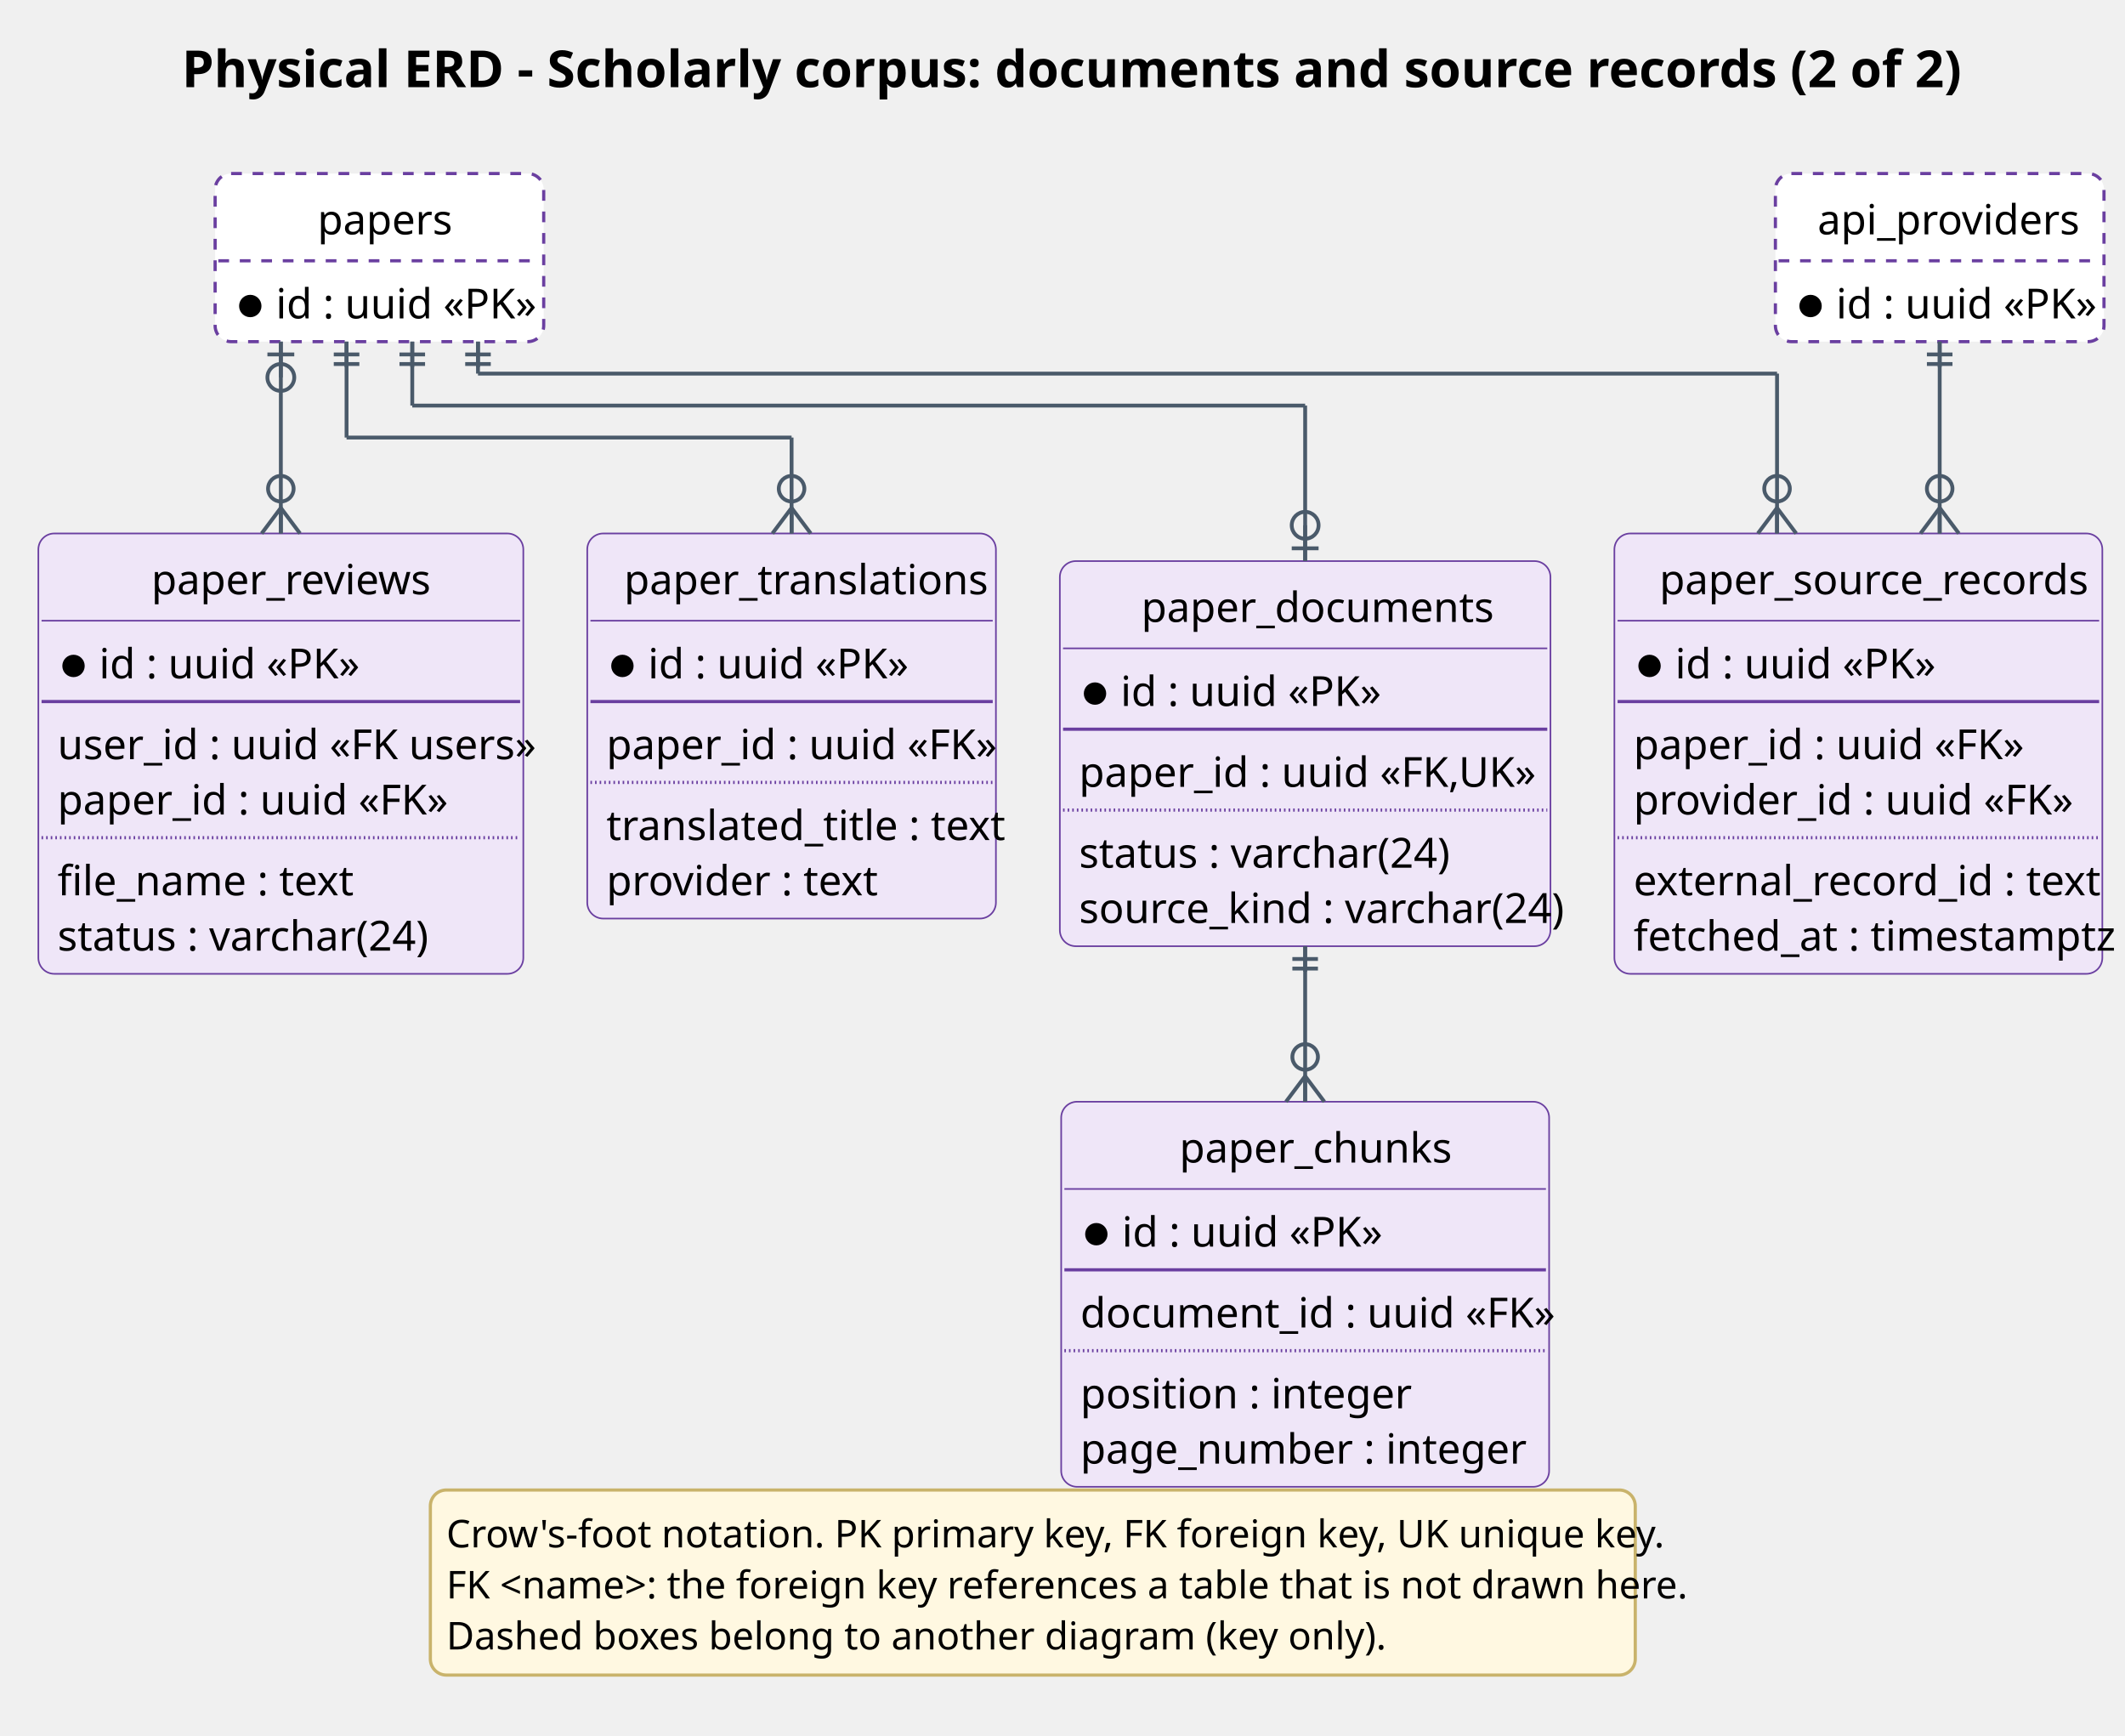
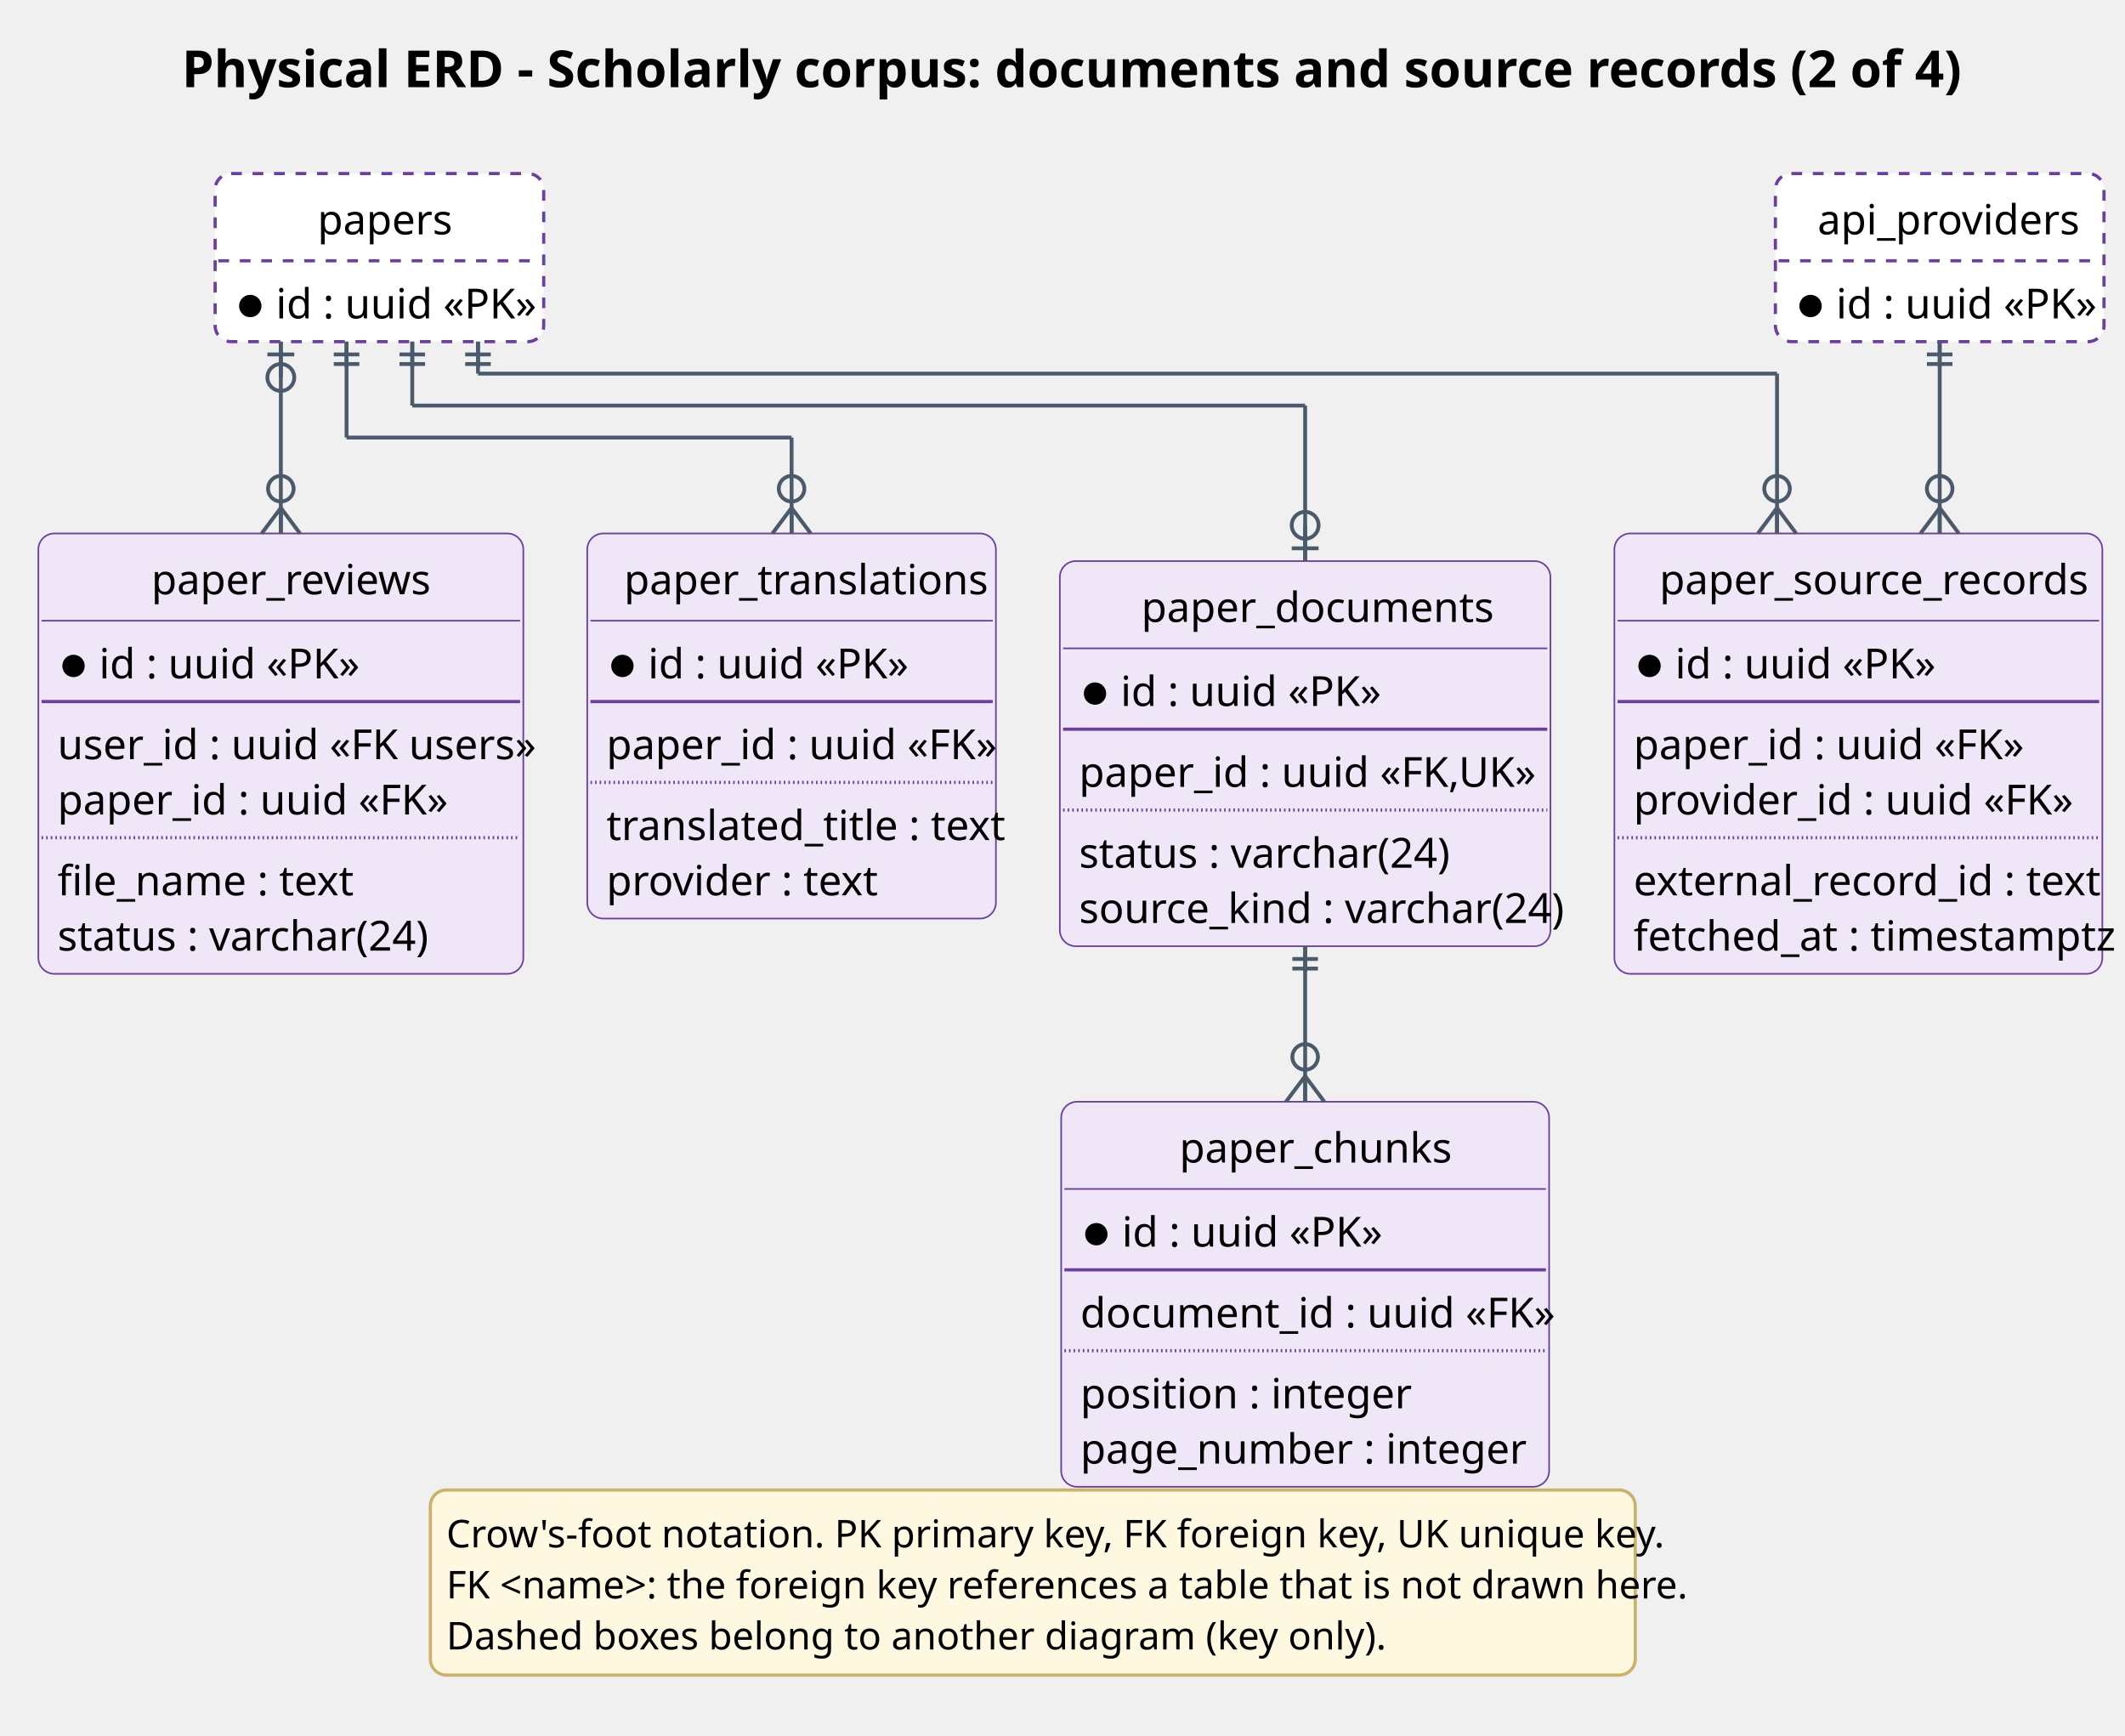
<svg xmlns="http://www.w3.org/2000/svg" contentStyleType="text/css" height="1131.25px" preserveAspectRatio="none" style="width:1385px;height:1131px;background:#FFFFFF;" version="1.1" viewBox="0 0 1385 1131" width="1385.417px" zoomAndPan="magnify">
  <defs />
  <g>
-     <text fill="#000000" font-family="Segoe UI" font-size="33.333" font-weight="bold" lengthAdjust="spacing" textLength="1109.277" x="118.512" y="56.803">Physical ERD - Scholarly corpus: documents and source records (2 of 2)</text>
+     <text fill="#000000" font-family="Segoe UI" font-size="33.333" font-weight="bold" lengthAdjust="spacing" textLength="1109.277" x="118.512" y="56.803">Physical ERD - Scholarly corpus: documents and source records (2 of 4)</text>
    <g id="elem_paper_documents">
      <rect codeLine="27" fill="#EFE6F8" height="250.948" id="paper_documents" rx="10.417" ry="10.417" style="stroke:#6A3FA0;stroke-width:1.042;" width="319.769" x="690.769" y="365.643" />
      <text fill="#000000" font-family="Segoe UI" font-size="27.083" lengthAdjust="spacing" textLength="213.585" x="743.861" y="405.286">paper_documents</text>
      <line style="stroke:#6A3FA0;stroke-width:1.042;" x1="692.853" x2="1008.455" y1="422.5" y2="422.5" />
      <ellipse cx="713.686" cy="451.969" fill="#000000" rx="6.25" ry="6.25" style="stroke:#000000;stroke-width:2.083;" />
      <text fill="#000000" font-family="Segoe UI" font-size="27.083" lengthAdjust="spacing" textLength="162.077" x="730.353" y="460.059">id : uuid «PK»</text>
      <line style="stroke:#6A3FA0;stroke-width:2.083;" x1="692.853" x2="1008.455" y1="475.189" y2="475.189" />
      <text fill="#000000" font-family="Segoe UI" font-size="27.083" lengthAdjust="spacing" textLength="280.765" x="703.269" y="512.748">paper_id : uuid «FK,UK»</text>
      <line style="stroke:#6A3FA0;stroke-width:2.083;stroke-dasharray:1.0,2.0;" x1="692.853" x2="1008.455" y1="527.879" y2="527.879" />
      <text fill="#000000" font-family="Segoe UI" font-size="27.083" lengthAdjust="spacing" textLength="223.9" x="703.269" y="565.438">status : varchar(24)</text>
      <text fill="#000000" font-family="Segoe UI" font-size="27.083" lengthAdjust="spacing" textLength="294.769" x="703.269" y="601.461">source_kind : varchar(24)</text>
    </g>
    <g id="elem_paper_chunks">
      <rect codeLine="35" fill="#EFE6F8" height="250.948" id="paper_chunks" rx="10.417" ry="10.417" style="stroke:#6A3FA0;stroke-width:1.042;" width="318.024" x="691.642" y="717.936" />
      <text fill="#000000" font-family="Segoe UI" font-size="27.083" lengthAdjust="spacing" textLength="163.888" x="768.71" y="757.578">paper_chunks</text>
      <line style="stroke:#6A3FA0;stroke-width:1.042;" x1="693.726" x2="1007.583" y1="774.793" y2="774.793" />
      <ellipse cx="714.559" cy="804.262" fill="#000000" rx="6.25" ry="6.25" style="stroke:#000000;stroke-width:2.083;" />
      <text fill="#000000" font-family="Segoe UI" font-size="27.083" lengthAdjust="spacing" textLength="162.077" x="731.226" y="812.351">id : uuid «PK»</text>
      <line style="stroke:#6A3FA0;stroke-width:2.083;" x1="693.726" x2="1007.583" y1="827.482" y2="827.482" />
      <text fill="#000000" font-family="Segoe UI" font-size="27.083" lengthAdjust="spacing" textLength="293.024" x="704.142" y="865.041">document_id : uuid «FK»</text>
      <line style="stroke:#6A3FA0;stroke-width:2.083;stroke-dasharray:1.0,2.0;" x1="693.726" x2="1007.583" y1="880.172" y2="880.172" />
      <text fill="#000000" font-family="Segoe UI" font-size="27.083" lengthAdjust="spacing" textLength="202.239" x="704.142" y="917.731">position : integer</text>
      <text fill="#000000" font-family="Segoe UI" font-size="27.083" lengthAdjust="spacing" textLength="270" x="704.142" y="953.754">page_number : integer</text>
    </g>
    <g id="elem_paper_source_records">
      <rect codeLine="43" fill="#EFE6F8" height="286.971" id="paper_source_records" rx="10.417" ry="10.417" style="stroke:#6A3FA0;stroke-width:1.042;" width="318.024" x="1052.205" y="347.632" />
      <text fill="#000000" font-family="Segoe UI" font-size="27.083" lengthAdjust="spacing" textLength="259.275" x="1081.58" y="387.274">paper_source_records</text>
      <line style="stroke:#6A3FA0;stroke-width:1.042;" x1="1054.289" x2="1368.146" y1="404.488" y2="404.488" />
      <ellipse cx="1075.122" cy="433.958" fill="#000000" rx="6.25" ry="6.25" style="stroke:#000000;stroke-width:2.083;" />
      <text fill="#000000" font-family="Segoe UI" font-size="27.083" lengthAdjust="spacing" textLength="162.077" x="1091.789" y="442.047">id : uuid «PK»</text>
      <line style="stroke:#6A3FA0;stroke-width:2.083;" x1="1054.289" x2="1368.146" y1="457.178" y2="457.178" />
      <text fill="#000000" font-family="Segoe UI" font-size="27.083" lengthAdjust="spacing" textLength="240.576" x="1064.705" y="494.737">paper_id : uuid «FK»</text>
      <text fill="#000000" font-family="Segoe UI" font-size="27.083" lengthAdjust="spacing" textLength="271.64" x="1064.705" y="530.76">provider_id : uuid «FK»</text>
      <line style="stroke:#6A3FA0;stroke-width:2.083;stroke-dasharray:1.0,2.0;" x1="1054.289" x2="1368.146" y1="545.89" y2="545.89" />
      <text fill="#000000" font-family="Segoe UI" font-size="27.083" lengthAdjust="spacing" textLength="282.986" x="1064.705" y="583.449">external_record_id : text</text>
      <text fill="#000000" font-family="Segoe UI" font-size="27.083" lengthAdjust="spacing" textLength="293.024" x="1064.705" y="619.472">fetched_at : timestamptz</text>
    </g>
    <g id="elem_paper_translations">
      <rect codeLine="52" fill="#EFE6F8" height="250.948" id="paper_translations" rx="10.417" ry="10.417" style="stroke:#6A3FA0;stroke-width:1.042;" width="266.356" x="382.746" y="347.632" />
      <text fill="#000000" font-family="Segoe UI" font-size="27.083" lengthAdjust="spacing" textLength="218.399" x="406.725" y="387.274">paper_translations</text>
      <line style="stroke:#6A3FA0;stroke-width:1.042;" x1="384.83" x2="647.019" y1="404.488" y2="404.488" />
      <ellipse cx="405.663" cy="433.958" fill="#000000" rx="6.25" ry="6.25" style="stroke:#000000;stroke-width:2.083;" />
      <text fill="#000000" font-family="Segoe UI" font-size="27.083" lengthAdjust="spacing" textLength="162.077" x="422.33" y="442.047">id : uuid «PK»</text>
      <line style="stroke:#6A3FA0;stroke-width:2.083;" x1="384.83" x2="647.019" y1="457.178" y2="457.178" />
      <text fill="#000000" font-family="Segoe UI" font-size="27.083" lengthAdjust="spacing" textLength="240.576" x="395.246" y="494.737">paper_id : uuid «FK»</text>
      <line style="stroke:#6A3FA0;stroke-width:2.083;stroke-dasharray:1.0,2.0;" x1="384.83" x2="647.019" y1="509.867" y2="509.867" />
      <text fill="#000000" font-family="Segoe UI" font-size="27.083" lengthAdjust="spacing" textLength="241.356" x="395.246" y="547.426">translated_title : text</text>
      <text fill="#000000" font-family="Segoe UI" font-size="27.083" lengthAdjust="spacing" textLength="165.925" x="395.246" y="583.449">provider : text</text>
    </g>
    <g id="elem_paper_reviews">
      <rect codeLine="60" fill="#EFE6F8" height="286.971" id="paper_reviews" rx="10.417" ry="10.417" style="stroke:#6A3FA0;stroke-width:1.042;" width="316.08" x="25" y="347.632" />
      <text fill="#000000" font-family="Segoe UI" font-size="27.083" lengthAdjust="spacing" textLength="168.781" x="98.649" y="387.274">paper_reviews</text>
      <line style="stroke:#6A3FA0;stroke-width:1.042;" x1="27.083" x2="338.996" y1="404.488" y2="404.488" />
      <ellipse cx="47.917" cy="433.958" fill="#000000" rx="6.25" ry="6.25" style="stroke:#000000;stroke-width:2.083;" />
      <text fill="#000000" font-family="Segoe UI" font-size="27.083" lengthAdjust="spacing" textLength="162.077" x="64.583" y="442.047">id : uuid «PK»</text>
      <line style="stroke:#6A3FA0;stroke-width:2.083;" x1="27.083" x2="338.996" y1="457.178" y2="457.178" />
      <text fill="#000000" font-family="Segoe UI" font-size="27.083" lengthAdjust="spacing" textLength="291.08" x="37.5" y="494.737">user_id : uuid «FK users»</text>
      <text fill="#000000" font-family="Segoe UI" font-size="27.083" lengthAdjust="spacing" textLength="240.576" x="37.5" y="530.76">paper_id : uuid «FK»</text>
      <line style="stroke:#6A3FA0;stroke-width:2.083;stroke-dasharray:1.0,2.0;" x1="27.083" x2="338.996" y1="545.89" y2="545.89" />
      <text fill="#000000" font-family="Segoe UI" font-size="27.083" lengthAdjust="spacing" textLength="179.255" x="37.5" y="583.449">file_name : text</text>
      <text fill="#000000" font-family="Segoe UI" font-size="27.083" lengthAdjust="spacing" textLength="223.9" x="37.5" y="619.472">status : varchar(24)</text>
    </g>
    <g id="elem_papers">
      <rect codeLine="69" fill="#FFFFFF" height="109.546" id="papers" rx="10.417" ry="10.417" style="stroke:#6A3FA0;stroke-width:2.083;stroke-dasharray:7.0,7.0;" width="214.16" x="140.208" y="113.086" />
      <text fill="#000000" font-family="Segoe UI" font-size="27.083" lengthAdjust="spacing" textLength="80.695" x="206.941" y="152.728">papers</text>
      <line style="stroke:#6A3FA0;stroke-width:2.083;stroke-dasharray:7.0,7.0;" x1="142.291" x2="352.285" y1="169.942" y2="169.942" />
      <ellipse cx="163.125" cy="199.412" fill="#000000" rx="6.25" ry="6.25" style="stroke:#000000;stroke-width:2.083;" />
      <text fill="#000000" font-family="Segoe UI" font-size="27.083" lengthAdjust="spacing" textLength="162.077" x="179.791" y="207.501">id : uuid «PK»</text>
    </g>
    <g id="elem_api_providers">
      <rect codeLine="72" fill="#FFFFFF" height="109.546" id="api_providers" rx="10.417" ry="10.417" style="stroke:#6A3FA0;stroke-width:2.083;stroke-dasharray:7.0,7.0;" width="214.16" x="1157.141" y="113.086" />
      <text fill="#000000" font-family="Segoe UI" font-size="27.083" lengthAdjust="spacing" textLength="159.26" x="1184.591" y="152.728">api_providers</text>
      <line style="stroke:#6A3FA0;stroke-width:2.083;stroke-dasharray:7.0,7.0;" x1="1159.224" x2="1369.218" y1="169.942" y2="169.942" />
      <ellipse cx="1180.058" cy="199.412" fill="#000000" rx="6.25" ry="6.25" style="stroke:#000000;stroke-width:2.083;" />
      <text fill="#000000" font-family="Segoe UI" font-size="27.083" lengthAdjust="spacing" textLength="162.077" x="1196.724" y="207.501">id : uuid «PK»</text>
    </g>
    <line style="stroke:#4A5A6A;stroke-width:2.5;" x1="1264.221" x2="1264.221" y1="222.632" y2="347.632" />
    <line style="stroke:#4A5A6A;stroke-width:2.5;" x1="1264.221" x2="1276.721" y1="330.965" y2="347.632" />
    <line style="stroke:#4A5A6A;stroke-width:2.5;" x1="1264.221" x2="1251.721" y1="330.965" y2="347.632" />
    <line style="stroke:#4A5A6A;stroke-width:2.5;" x1="1264.221" x2="1264.221" y1="330.965" y2="347.632" />
    <ellipse cx="1264.221" cy="318.465" fill="none" rx="8.333" ry="8.333" style="stroke:#4A5A6A;stroke-width:2.5;" />
    <line style="stroke:#4A5A6A;stroke-width:2.5;" x1="1255.888" x2="1272.554" y1="230.965" y2="230.965" />
    <line style="stroke:#4A5A6A;stroke-width:2.5;" x1="1255.888" x2="1272.554" y1="237.215" y2="237.215" />
    <line style="stroke:#4A5A6A;stroke-width:2.5;" x1="1264.221" x2="1264.221" y1="239.298" y2="222.632" />
    <line style="stroke:#4A5A6A;stroke-width:2.5;" x1="850.654" x2="850.654" y1="616.591" y2="717.936" />
    <line style="stroke:#4A5A6A;stroke-width:2.5;" x1="850.654" x2="863.154" y1="701.269" y2="717.936" />
    <line style="stroke:#4A5A6A;stroke-width:2.5;" x1="850.654" x2="838.154" y1="701.269" y2="717.936" />
    <line style="stroke:#4A5A6A;stroke-width:2.5;" x1="850.654" x2="850.654" y1="701.269" y2="717.936" />
    <ellipse cx="850.654" cy="688.769" fill="none" rx="8.333" ry="8.333" style="stroke:#4A5A6A;stroke-width:2.5;" />
    <line style="stroke:#4A5A6A;stroke-width:2.5;" x1="842.321" x2="858.987" y1="624.925" y2="624.925" />
    <line style="stroke:#4A5A6A;stroke-width:2.5;" x1="842.321" x2="858.987" y1="631.175" y2="631.175" />
    <line style="stroke:#4A5A6A;stroke-width:2.5;" x1="850.654" x2="850.654" y1="633.258" y2="616.591" />
    <line style="stroke:#4A5A6A;stroke-width:2.5;" x1="268.704" x2="268.704" y1="222.632" y2="264.298" />
    <line style="stroke:#4A5A6A;stroke-width:2.5;" x1="268.704" x2="850.654" y1="264.298" y2="264.298" />
    <line style="stroke:#4A5A6A;stroke-width:2.5;" x1="850.654" x2="850.654" y1="264.298" y2="365.643" />
    <line style="stroke:#4A5A6A;stroke-width:2.5;" x1="850.654" x2="850.654" y1="342.31" y2="365.643" />
    <ellipse cx="850.654" cy="342.31" fill="none" rx="8.75" ry="8.75" style="stroke:#4A5A6A;stroke-width:2.5;" />
    <line style="stroke:#4A5A6A;stroke-width:2.5;" x1="859.404" x2="841.904" y1="357.31" y2="357.31" />
    <line style="stroke:#4A5A6A;stroke-width:2.5;" x1="260.371" x2="277.037" y1="230.965" y2="230.965" />
    <line style="stroke:#4A5A6A;stroke-width:2.5;" x1="260.371" x2="277.037" y1="237.215" y2="237.215" />
    <line style="stroke:#4A5A6A;stroke-width:2.5;" x1="268.704" x2="268.704" y1="239.298" y2="222.632" />
    <line style="stroke:#4A5A6A;stroke-width:2.5;" x1="183.04" x2="183.04" y1="222.632" y2="347.632" />
    <line style="stroke:#4A5A6A;stroke-width:2.5;" x1="183.04" x2="195.54" y1="330.965" y2="347.632" />
    <line style="stroke:#4A5A6A;stroke-width:2.5;" x1="183.04" x2="170.54" y1="330.965" y2="347.632" />
    <line style="stroke:#4A5A6A;stroke-width:2.5;" x1="183.04" x2="183.04" y1="330.965" y2="347.632" />
    <ellipse cx="183.04" cy="318.465" fill="none" rx="8.333" ry="8.333" style="stroke:#4A5A6A;stroke-width:2.5;" />
    <line style="stroke:#4A5A6A;stroke-width:2.5;" x1="183.04" x2="183.04" y1="245.965" y2="222.632" />
    <ellipse cx="183.04" cy="245.965" fill="none" rx="8.75" ry="8.75" style="stroke:#4A5A6A;stroke-width:2.5;" />
    <line style="stroke:#4A5A6A;stroke-width:2.5;" x1="174.29" x2="191.79" y1="230.965" y2="230.965" />
    <line style="stroke:#4A5A6A;stroke-width:2.5;" x1="311.536" x2="311.536" y1="222.632" y2="243.465" />
    <line style="stroke:#4A5A6A;stroke-width:2.5;" x1="311.536" x2="1158.213" y1="243.465" y2="243.465" />
    <line style="stroke:#4A5A6A;stroke-width:2.5;" x1="1158.213" x2="1158.213" y1="243.465" y2="347.632" />
    <line style="stroke:#4A5A6A;stroke-width:2.5;" x1="1158.213" x2="1170.713" y1="330.965" y2="347.632" />
    <line style="stroke:#4A5A6A;stroke-width:2.5;" x1="1158.213" x2="1145.713" y1="330.965" y2="347.632" />
    <line style="stroke:#4A5A6A;stroke-width:2.5;" x1="1158.213" x2="1158.213" y1="330.965" y2="347.632" />
    <ellipse cx="1158.213" cy="318.465" fill="none" rx="8.333" ry="8.333" style="stroke:#4A5A6A;stroke-width:2.5;" />
    <line style="stroke:#4A5A6A;stroke-width:2.5;" x1="303.203" x2="319.869" y1="230.965" y2="230.965" />
    <line style="stroke:#4A5A6A;stroke-width:2.5;" x1="303.203" x2="319.869" y1="237.215" y2="237.215" />
    <line style="stroke:#4A5A6A;stroke-width:2.5;" x1="311.536" x2="311.536" y1="239.298" y2="222.632" />
    <line style="stroke:#4A5A6A;stroke-width:2.5;" x1="225.872" x2="225.872" y1="222.632" y2="285.132" />
    <line style="stroke:#4A5A6A;stroke-width:2.5;" x1="225.872" x2="515.925" y1="285.132" y2="285.132" />
    <line style="stroke:#4A5A6A;stroke-width:2.5;" x1="515.925" x2="515.925" y1="285.132" y2="347.632" />
    <line style="stroke:#4A5A6A;stroke-width:2.5;" x1="515.925" x2="528.425" y1="330.965" y2="347.632" />
    <line style="stroke:#4A5A6A;stroke-width:2.5;" x1="515.925" x2="503.425" y1="330.965" y2="347.632" />
    <line style="stroke:#4A5A6A;stroke-width:2.5;" x1="515.925" x2="515.925" y1="330.965" y2="347.632" />
    <ellipse cx="515.925" cy="318.465" fill="none" rx="8.333" ry="8.333" style="stroke:#4A5A6A;stroke-width:2.5;" />
    <line style="stroke:#4A5A6A;stroke-width:2.5;" x1="217.539" x2="234.205" y1="230.965" y2="230.965" />
    <line style="stroke:#4A5A6A;stroke-width:2.5;" x1="217.539" x2="234.205" y1="237.215" y2="237.215" />
    <line style="stroke:#4A5A6A;stroke-width:2.5;" x1="225.872" x2="225.872" y1="239.298" y2="222.632" />
    <rect fill="#FFF8E1" height="120.589" id="_legend" rx="10.417" ry="10.417" style="stroke:#C9B36B;stroke-width:2.083;" width="785.311" x="280.495" y="970.968" />
    <text fill="#000000" font-family="Segoe UI" font-size="25" lengthAdjust="spacing" textLength="751.929" x="290.912" y="1008.362">Crow's-foot notation. PK primary key, FK foreign key, UK unique key.</text>
    <text fill="#000000" font-family="Segoe UI" font-size="25" lengthAdjust="spacing" textLength="764.477" x="290.912" y="1041.614">FK &lt;name&gt;: the foreign key references a table that is not drawn here.</text>
    <text fill="#000000" font-family="Segoe UI" font-size="25" lengthAdjust="spacing" textLength="577.82" x="290.912" y="1074.866">Dashed boxes belong to another diagram (key only).</text>
  </g>
</svg>
